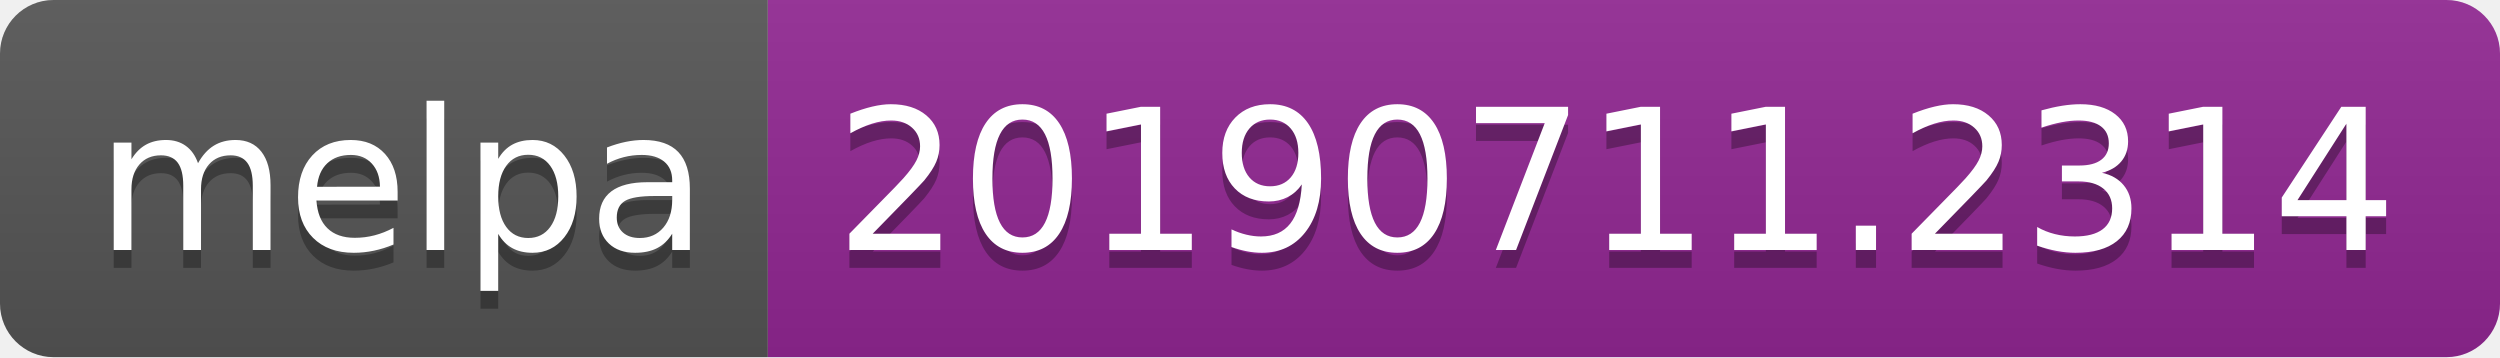
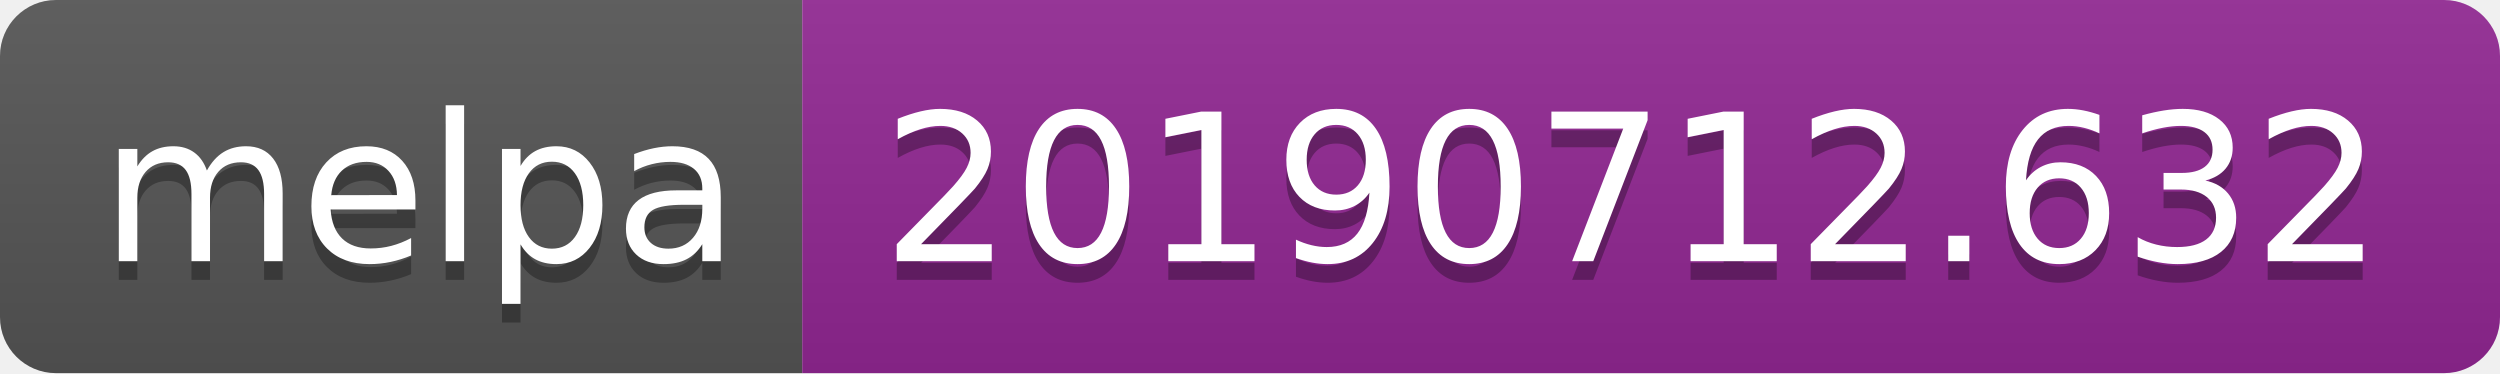
- <svg xmlns="http://www.w3.org/2000/svg" width="140" height="20">
+ <svg xmlns="http://www.w3.org/2000/svg" width="134" height="20">
  <linearGradient id="b" x2="0" y2="100%">
    <stop offset="0" stop-color="#bbb" stop-opacity=".1" />
    <stop offset="1" stop-opacity=".1" />
  </linearGradient>
  <clipPath id="a">
-     <rect width="140" height="20" rx="3" fill="#fff" />
+     <rect width="134" height="20" rx="3" fill="#fff" />
  </clipPath>
  <g clip-path="url(#a)">
    <path fill="#555" d="M0 0h43v20H0z" />
-     <path fill="#922793" d="M43 0h97v20H43z" />
-     <path fill="url(#b)" d="M0 0h140v20H0z" />
+     <path fill="#922793" d="M43 0h91v20H43z" />
+     <path fill="url(#b)" d="M0 0h134v20H0z" />
  </g>
  <g fill="#fff" text-anchor="middle" font-family="DejaVu Sans,Verdana,Geneva,sans-serif" font-size="110">
    <text x="225" y="150" fill="#010101" fill-opacity=".3" transform="scale(.1)" textLength="330">melpa</text>
    <text x="225" y="140" transform="scale(.1)" textLength="330">melpa</text>
-     <text x="905" y="150" fill="#010101" fill-opacity=".3" transform="scale(.1)" textLength="870">20190711.2314</text>
-     <text x="905" y="140" transform="scale(.1)" textLength="870">20190711.2314</text>
+     <text x="875" y="150" fill="#010101" fill-opacity=".3" transform="scale(.1)" textLength="810">20190712.632</text>
+     <text x="875" y="140" transform="scale(.1)" textLength="810">20190712.632</text>
  </g>
</svg>
